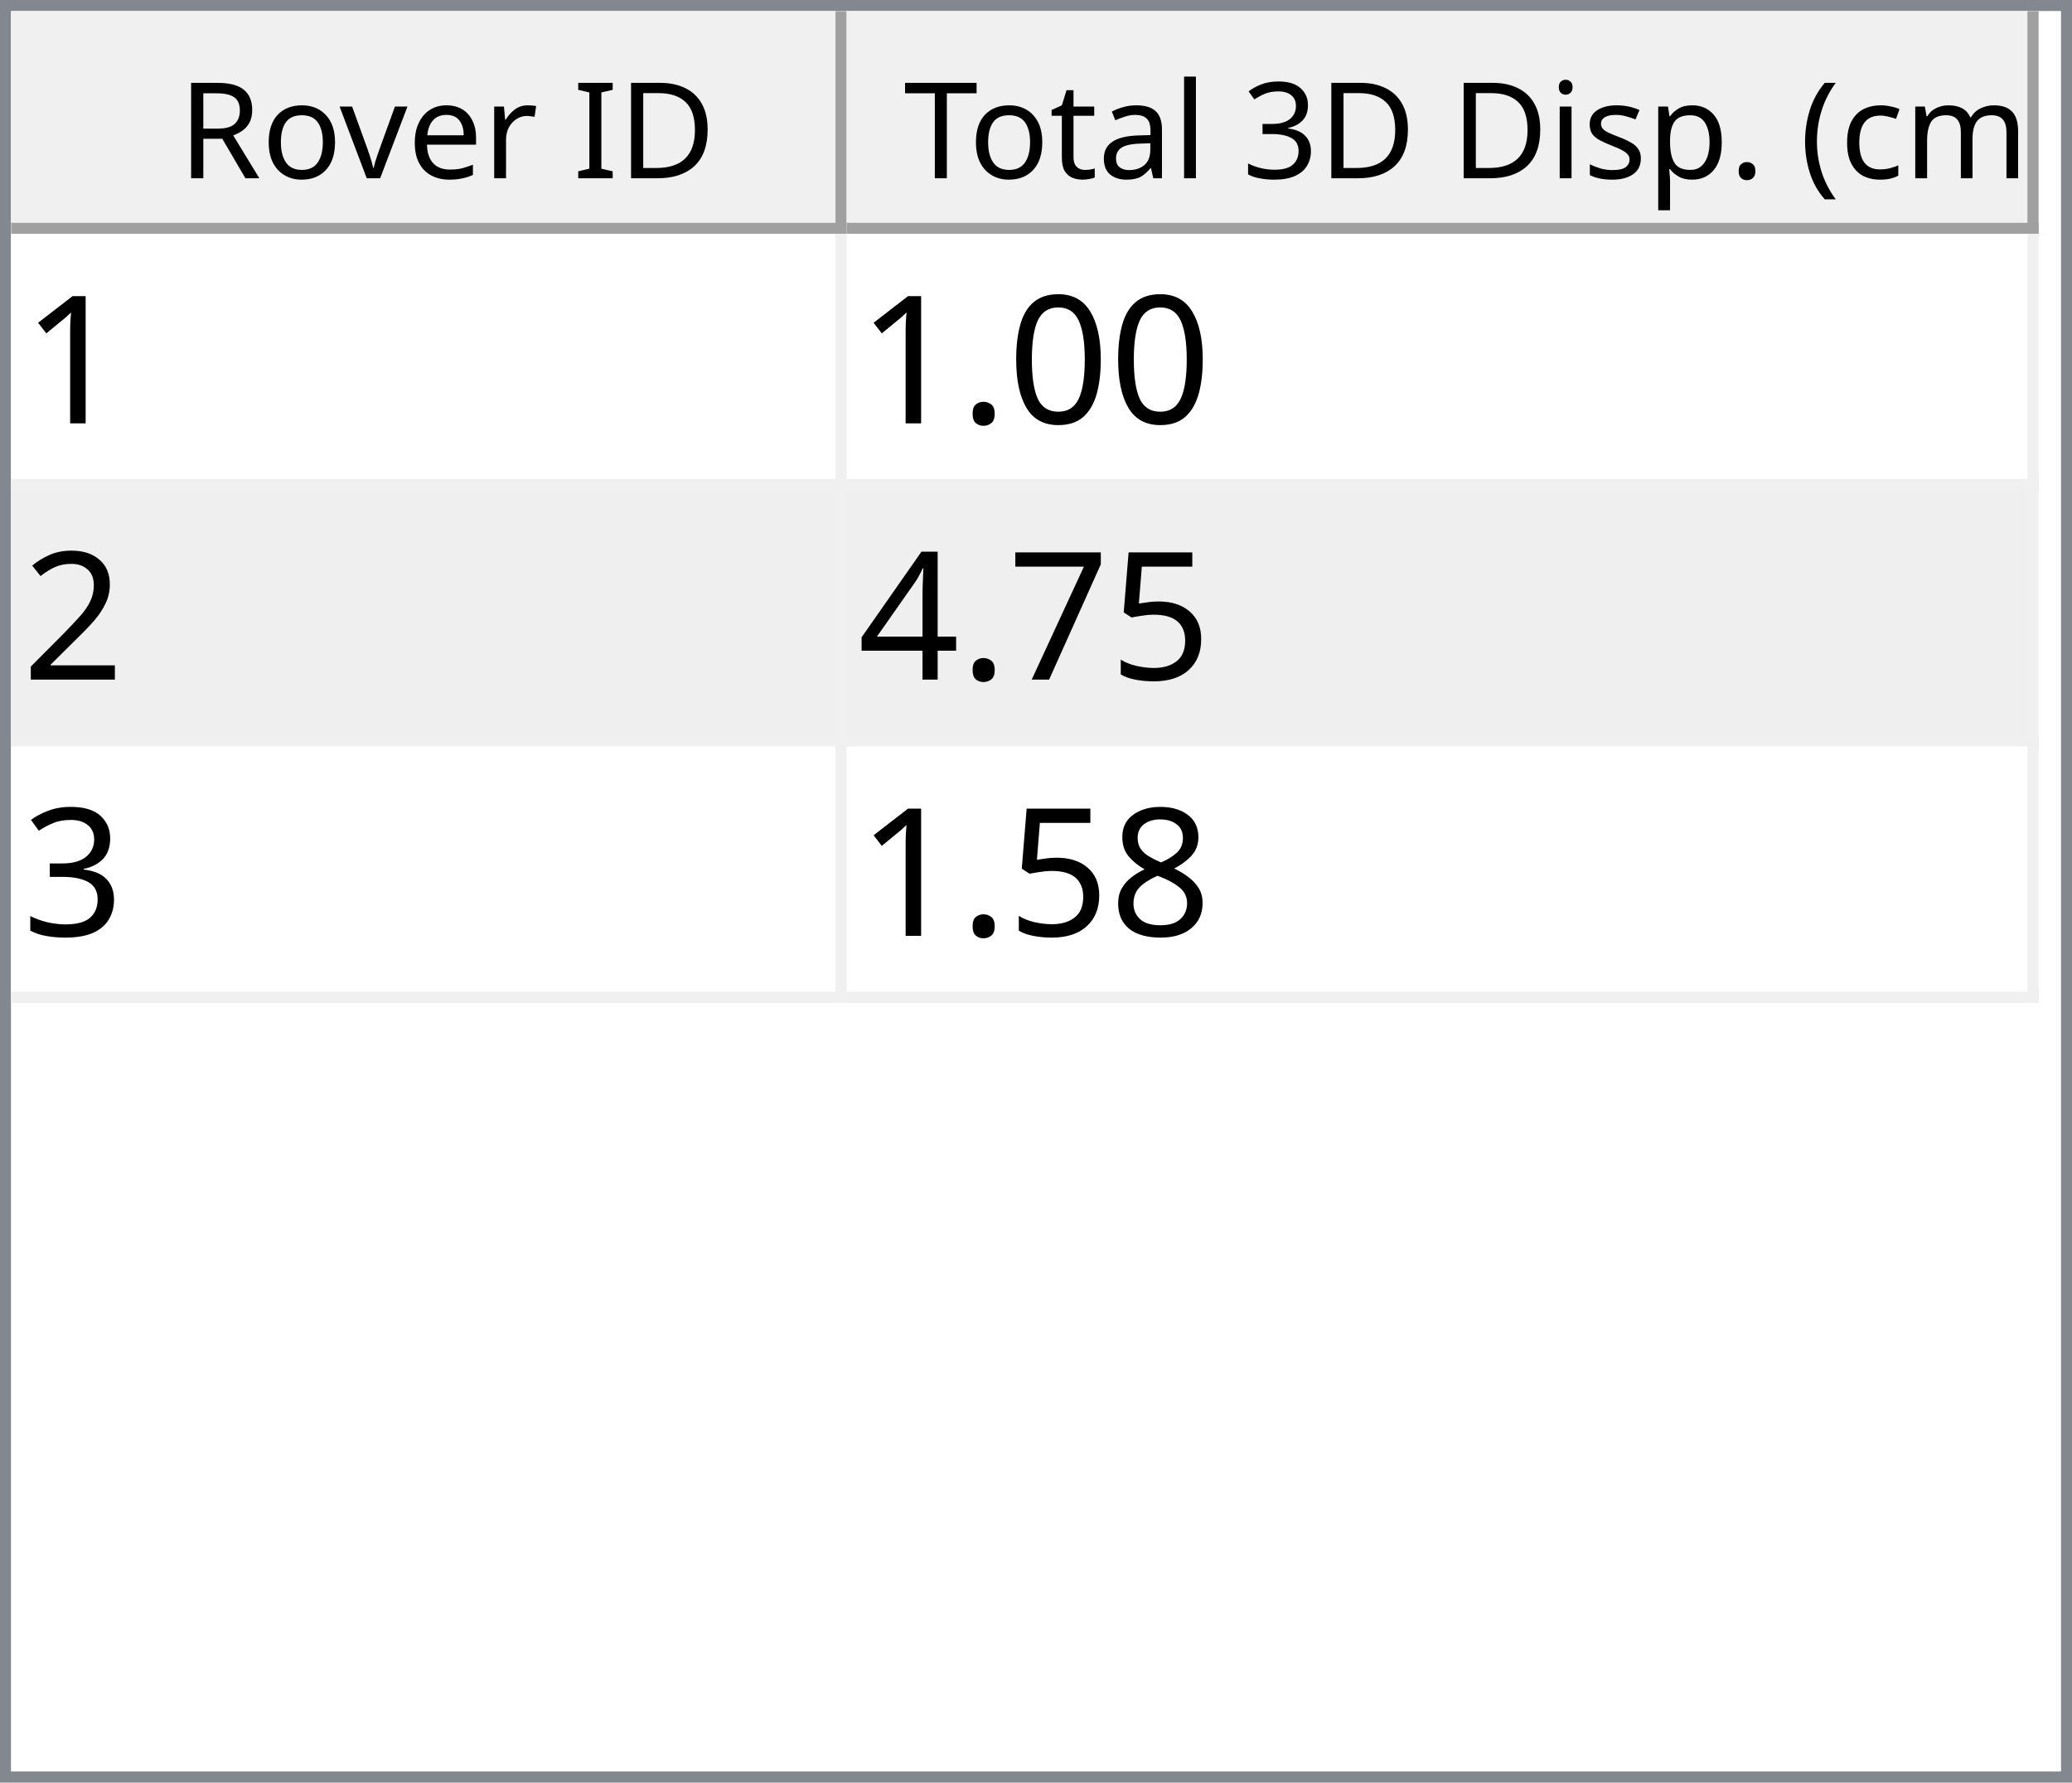
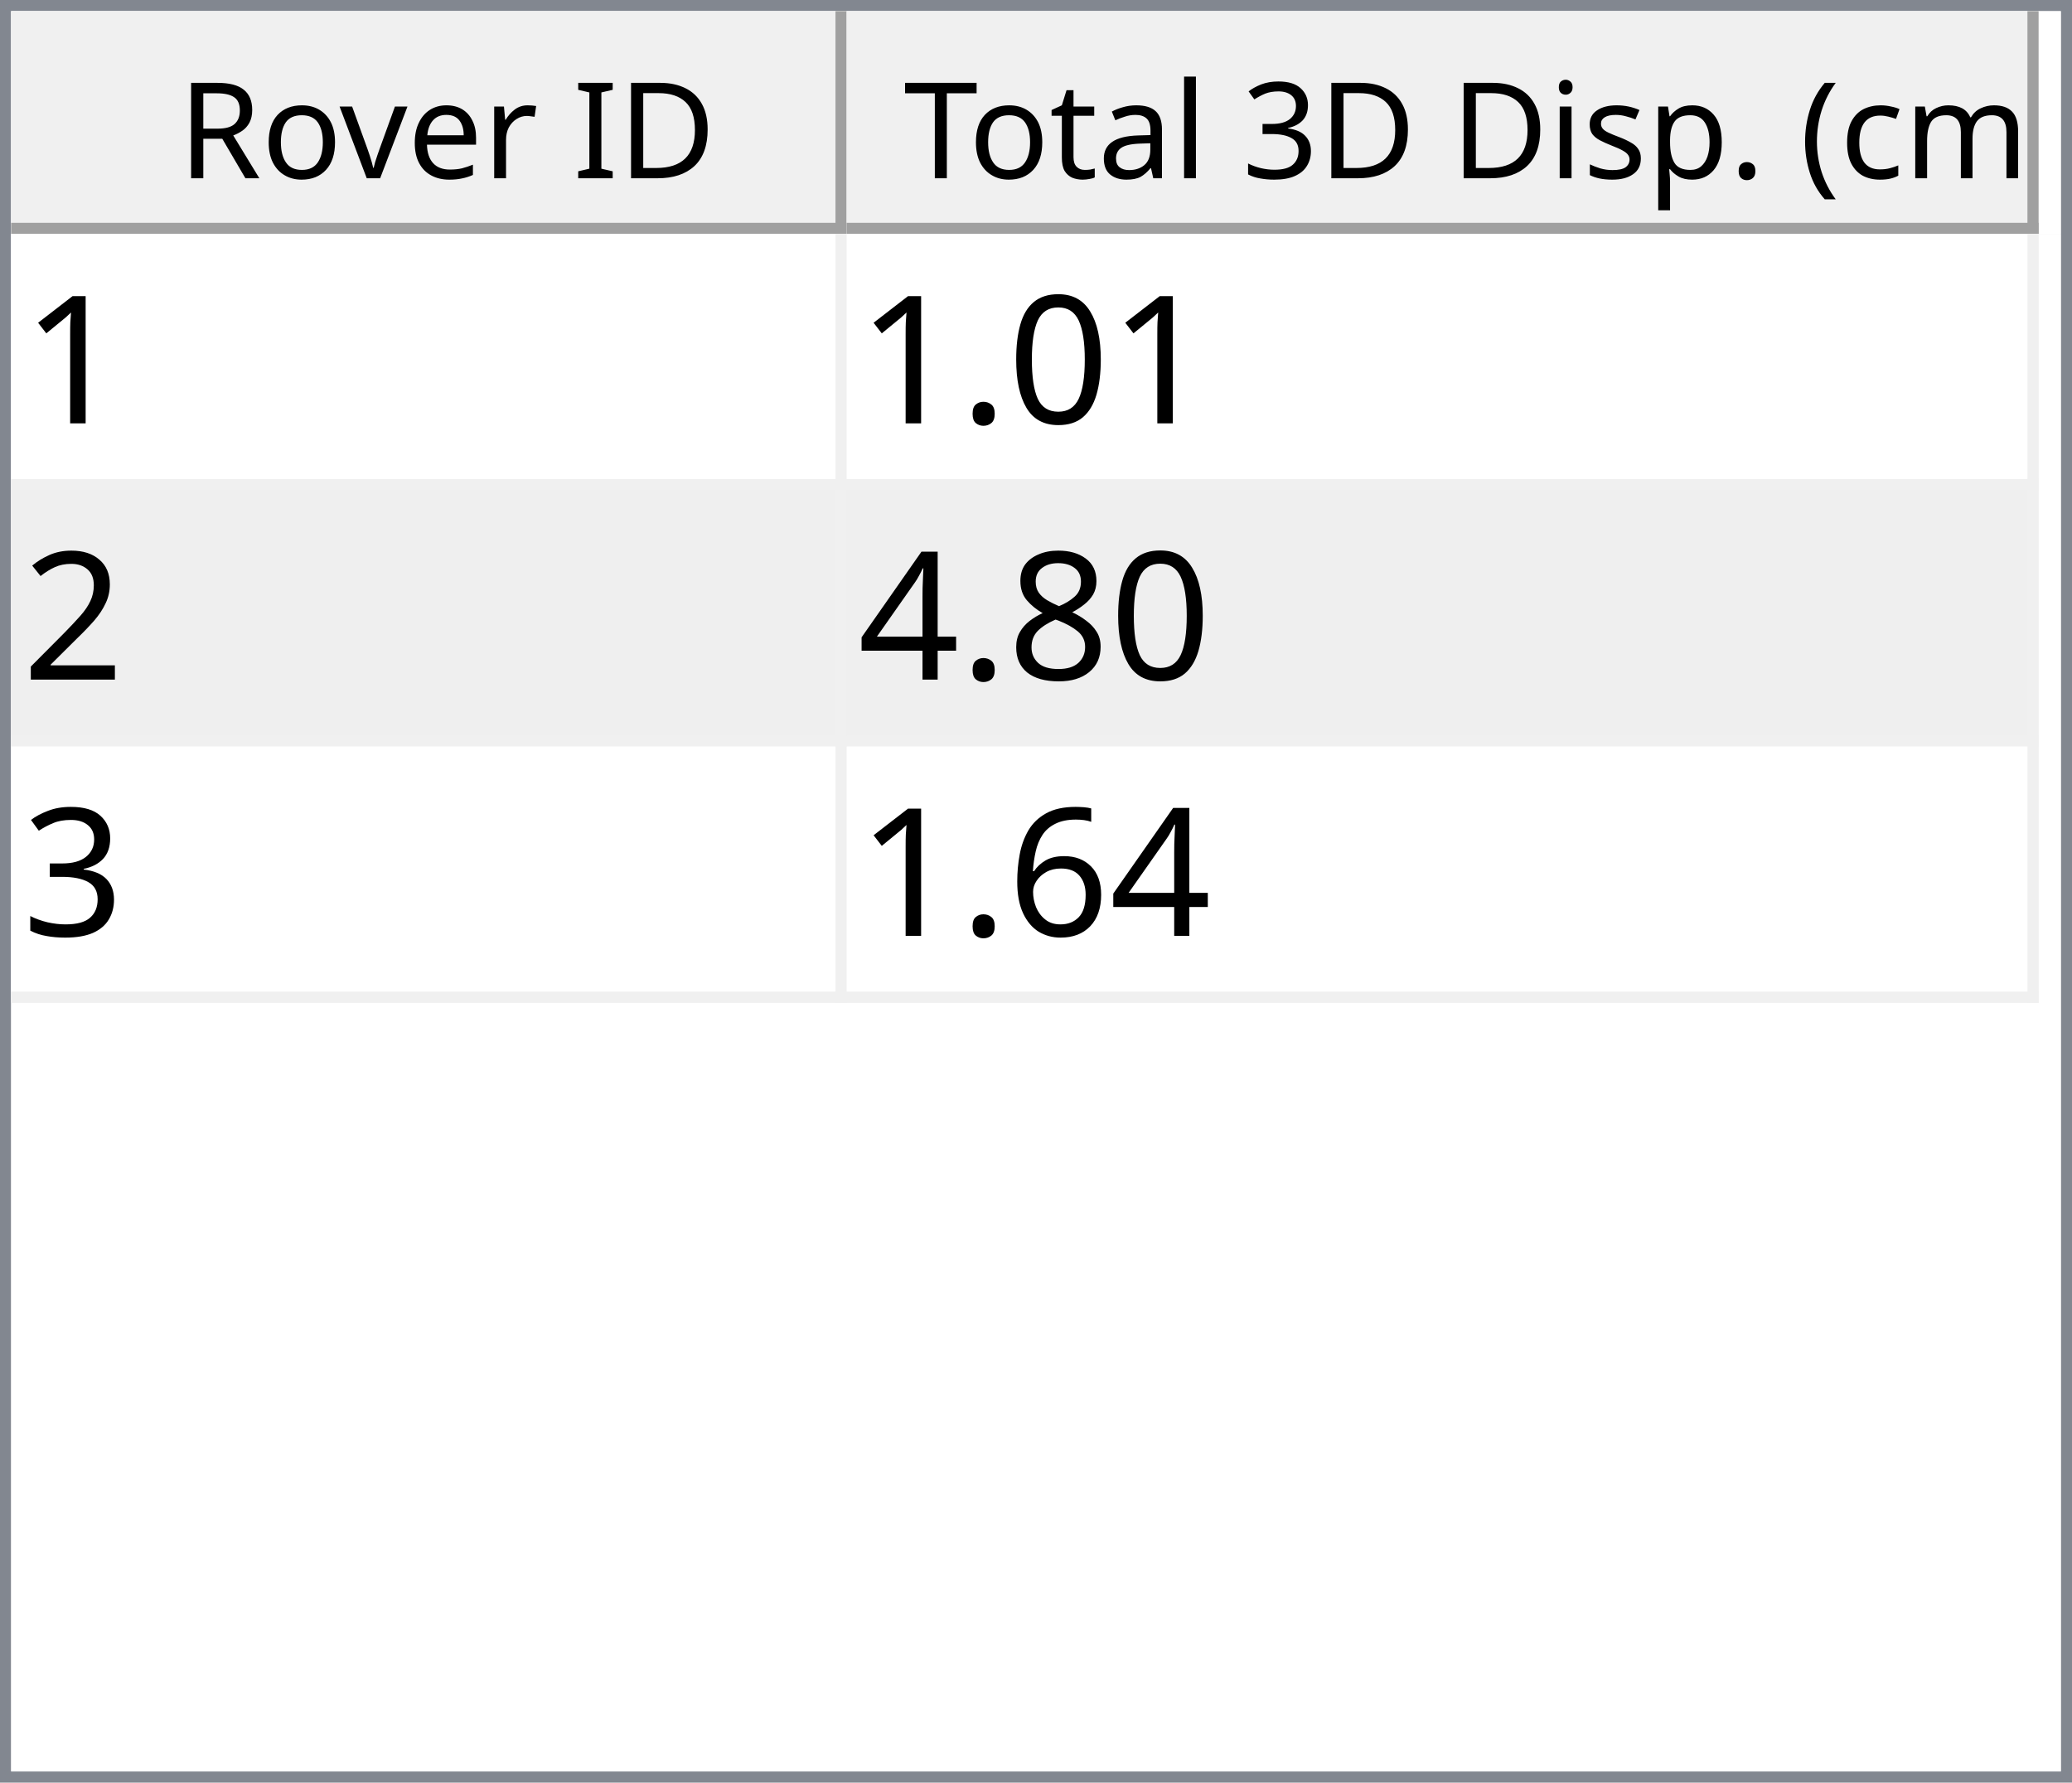
<svg xmlns="http://www.w3.org/2000/svg" style="fill-opacity:1; color-rendering:auto; color-interpolation:auto; text-rendering:auto; stroke:black; stroke-linecap:square; stroke-miterlimit:10; shape-rendering:auto; stroke-opacity:1; fill:black; stroke-dasharray:none; font-weight:normal; stroke-width:1; font-family:'Dialog'; font-style:normal; stroke-linejoin:miter; font-size:12px; stroke-dashoffset:0; image-rendering:auto;" width="186" height="160">
  <defs id="genericDefs" />
  <g>
    <defs id="defs1">
      <clipPath clipPathUnits="userSpaceOnUse" id="clipPath1">
        <path d="M0 0 L186 0 L186 160 L0 160 L0 0 Z" />
      </clipPath>
      <clipPath clipPathUnits="userSpaceOnUse" id="clipPath2">
        <path d="M0 0 L0 160 L186 160 L186 0 Z" />
      </clipPath>
      <clipPath clipPathUnits="userSpaceOnUse" id="clipPath3">
        <path d="M0 0 L0 20 L184 20 L184 0 Z" />
      </clipPath>
      <clipPath clipPathUnits="userSpaceOnUse" id="clipPath4">
        <path d="M0 0 L0 20 L75 20 L75 0 Z" />
      </clipPath>
      <clipPath clipPathUnits="userSpaceOnUse" id="clipPath5">
        <path d="M1 1 L1 19 L74 19 L74 1 Z" />
      </clipPath>
      <clipPath clipPathUnits="userSpaceOnUse" id="clipPath6">
        <path d="M0 0 L0 18 L73 18 L73 0 Z" />
      </clipPath>
      <clipPath clipPathUnits="userSpaceOnUse" id="clipPath7">
        <path d="M-0.5 -0.5 L-0.5 19.5 L74.5 19.5 L74.5 -0.5 Z" />
      </clipPath>
      <clipPath clipPathUnits="userSpaceOnUse" id="clipPath8">
        <path d="M0 0 L0 20 L107 20 L107 0 Z" />
      </clipPath>
      <clipPath clipPathUnits="userSpaceOnUse" id="clipPath9">
        <path d="M1 1 L1 19 L106 19 L106 1 Z" />
      </clipPath>
      <clipPath clipPathUnits="userSpaceOnUse" id="clipPath10">
        <path d="M0 0 L0 18 L105 18 L105 0 Z" />
      </clipPath>
      <clipPath clipPathUnits="userSpaceOnUse" id="clipPath11">
        <path d="M-0.5 -0.5 L-0.5 19.5 L106.5 19.5 L106.5 -0.5 Z" />
      </clipPath>
      <clipPath clipPathUnits="userSpaceOnUse" id="clipPath12">
        <path d="M0 0 L0 138 L184 138 L184 0 Z" />
      </clipPath>
      <clipPath clipPathUnits="userSpaceOnUse" id="clipPath13">
        <path d="M0 0 L0 69 L182 69 L182 0 Z" />
      </clipPath>
      <clipPath clipPathUnits="userSpaceOnUse" id="clipPath14">
        <path d="M-0.5 -0.5 L-0.5 68.5 L181.5 68.5 L181.5 -0.5 Z" />
      </clipPath>
      <clipPath clipPathUnits="userSpaceOnUse" id="clipPath15">
        <path d="M0 0 L0 22 L74 22 L74 0 Z" />
      </clipPath>
      <clipPath clipPathUnits="userSpaceOnUse" id="clipPath16">
        <path d="M0 0 L0 22 L106 22 L106 0 Z" />
      </clipPath>
      <font horiz-adv-x="64.551" id="font1">
        <font-face ascent="107.91" descent="25.098" units-per-em="100" style="font-style:normal; font-family:Segoe UI; font-weight:normal;" />
        <missing-glyph horiz-adv-x="64.551" d="M8.109 0 L8.109 68.266 L56.453 68.266 L56.453 0 L8.109 0 ZM15.328 7.234 L49.219 7.234 L49.219 61.031 L15.328 61.031 L15.328 7.234 Z" />
        <glyph unicode="D" horiz-adv-x="70.117" d="M9.188 0 L9.188 70.016 L28.516 70.016 Q65.531 70.016 65.531 35.891 Q65.531 19.672 55.25 9.836 Q44.969 0 27.734 0 L9.188 0 ZM17.391 62.594 L17.391 7.422 L27.828 7.422 Q41.609 7.422 49.273 14.797 Q56.938 22.172 56.938 35.688 Q56.938 62.594 28.328 62.594 L17.391 62.594 Z" />
        <glyph unicode="I" horiz-adv-x="26.611" d="M17.391 0 L9.188 0 L9.188 70.016 L17.391 70.016 L17.391 0 Z" />
        <glyph unicode=" " horiz-adv-x="27.393" d="" />
        <glyph unicode="r" horiz-adv-x="34.766" d="M34.188 41.891 Q32.078 43.5 28.125 43.5 Q23 43.5 19.555 38.672 Q16.109 33.844 16.109 25.484 L16.109 0 L8.109 0 L8.109 50 L16.109 50 L16.109 39.703 L16.312 39.703 Q18.016 44.969 21.531 47.922 Q25.047 50.875 29.391 50.875 Q32.516 50.875 34.188 50.203 L34.188 41.891 Z" />
        <glyph unicode="e" horiz-adv-x="52.295" d="M48.297 23 L12.984 23 Q13.188 14.656 17.484 10.109 Q21.781 5.562 29.297 5.562 Q37.75 5.562 44.828 11.141 L44.828 3.609 Q38.234 -1.172 27.391 -1.172 Q16.797 -1.172 10.742 5.641 Q4.688 12.453 4.688 24.812 Q4.688 36.469 11.305 43.82 Q17.922 51.172 27.734 51.172 Q37.547 51.172 42.922 44.828 Q48.297 38.484 48.297 27.203 L48.297 23 ZM40.094 29.781 Q40.047 36.719 36.75 40.578 Q33.453 44.438 27.594 44.438 Q21.922 44.438 17.969 40.383 Q14.016 36.328 13.094 29.781 L40.094 29.781 Z" />
        <glyph unicode="v" horiz-adv-x="47.9" d="M47.406 50 L27.484 0 L19.625 0 L0.688 50 L9.469 50 L22.172 13.672 Q23.578 9.672 23.922 6.688 L24.125 6.688 Q24.609 10.453 25.688 13.484 L38.969 50 L47.406 50 Z" />
        <glyph unicode="o" horiz-adv-x="58.594" d="M29 -1.172 Q17.922 -1.172 11.305 5.836 Q4.688 12.844 4.688 24.422 Q4.688 37.016 11.57 44.094 Q18.453 51.172 30.172 51.172 Q41.359 51.172 47.633 44.289 Q53.906 37.406 53.906 25.203 Q53.906 13.234 47.141 6.031 Q40.375 -1.172 29 -1.172 ZM29.594 44.438 Q21.875 44.438 17.383 39.188 Q12.891 33.938 12.891 24.703 Q12.891 15.828 17.43 10.695 Q21.969 5.562 29.594 5.562 Q37.359 5.562 41.531 10.594 Q45.703 15.625 45.703 24.906 Q45.703 34.281 41.531 39.359 Q37.359 44.438 29.594 44.438 Z" />
        <glyph unicode="R" horiz-adv-x="59.814" d="M59.375 0 L49.609 0 L37.891 19.625 Q36.281 22.359 34.766 24.289 Q33.25 26.219 31.664 27.438 Q30.078 28.656 28.25 29.219 Q26.422 29.781 24.125 29.781 L17.391 29.781 L17.391 0 L9.188 0 L9.188 70.016 L30.078 70.016 Q34.672 70.016 38.555 68.867 Q42.438 67.719 45.289 65.375 Q48.141 63.031 49.758 59.547 Q51.375 56.062 51.375 51.375 Q51.375 47.703 50.273 44.656 Q49.172 41.609 47.148 39.211 Q45.125 36.812 42.266 35.133 Q39.406 33.453 35.844 32.516 L35.844 32.328 Q37.594 31.547 38.891 30.547 Q40.188 29.547 41.359 28.18 Q42.531 26.812 43.68 25.078 Q44.828 23.344 46.234 21.047 L59.375 0 ZM17.391 62.594 L17.391 37.203 L28.516 37.203 Q31.594 37.203 34.203 38.133 Q36.812 39.062 38.719 40.797 Q40.625 42.531 41.703 45.047 Q42.781 47.562 42.781 50.688 Q42.781 56.297 39.141 59.445 Q35.5 62.594 28.609 62.594 L17.391 62.594 Z" />
        <glyph unicode=")" horiz-adv-x="30.176" d="M8.297 -15.922 L1.172 -15.922 Q16.406 2.344 16.406 26.812 Q16.406 51.469 1.078 70.016 L8.297 70.016 Q23.531 52.156 23.531 26.703 Q23.531 1.375 8.297 -15.922 Z" />
        <glyph unicode="m" horiz-adv-x="86.133" d="M79.109 0 L71.094 0 L71.094 28.719 Q71.094 37.016 68.531 40.727 Q65.969 44.438 59.906 44.438 Q54.781 44.438 51.195 39.75 Q47.609 35.062 47.609 28.516 L47.609 0 L39.594 0 L39.594 29.688 Q39.594 44.438 28.219 44.438 Q22.953 44.438 19.531 40.016 Q16.109 35.594 16.109 28.516 L16.109 0 L8.109 0 L8.109 50 L16.109 50 L16.109 42.094 L16.312 42.094 Q21.625 51.172 31.844 51.172 Q36.969 51.172 40.773 48.312 Q44.578 45.453 46 40.828 Q51.562 51.172 62.594 51.172 Q79.109 51.172 79.109 30.812 L79.109 0 Z" />
        <glyph unicode="c" horiz-adv-x="46.191" d="M42.188 2.297 Q36.422 -1.172 28.516 -1.172 Q17.828 -1.172 11.258 5.789 Q4.688 12.75 4.688 23.828 Q4.688 36.188 11.766 43.68 Q18.844 51.172 30.672 51.172 Q37.25 51.172 42.281 48.734 L42.281 40.531 Q36.719 44.438 30.375 44.438 Q22.703 44.438 17.797 38.945 Q12.891 33.453 12.891 24.516 Q12.891 15.719 17.508 10.641 Q22.125 5.562 29.891 5.562 Q36.422 5.562 42.188 9.906 L42.188 2.297 Z" />
        <glyph unicode="(" horiz-adv-x="30.176" d="M29.109 -15.922 L21.969 -15.922 Q6.844 1.375 6.844 26.703 Q6.844 52.156 21.969 70.016 L29.203 70.016 Q13.875 51.469 13.875 26.812 Q13.875 2.344 29.109 -15.922 Z" />
        <glyph unicode="." horiz-adv-x="21.68" d="M10.891 -1.078 Q8.641 -1.078 7.055 0.539 Q5.469 2.156 5.469 4.391 Q5.469 6.641 7.055 8.273 Q8.641 9.906 10.891 9.906 Q13.188 9.906 14.797 8.273 Q16.406 6.641 16.406 4.391 Q16.406 2.156 14.797 0.539 Q13.188 -1.078 10.891 -1.078 Z" />
        <glyph unicode="p" horiz-adv-x="58.789" d="M16.312 7.234 L16.109 7.234 L16.109 -23 L8.109 -23 L8.109 50 L16.109 50 L16.109 41.219 L16.312 41.219 Q22.219 51.172 33.594 51.172 Q43.266 51.172 48.688 44.461 Q54.109 37.75 54.109 26.469 Q54.109 13.922 48 6.375 Q41.891 -1.172 31.297 -1.172 Q21.578 -1.172 16.312 7.234 ZM16.109 27.391 L16.109 20.406 Q16.109 14.203 20.141 9.883 Q24.172 5.562 30.375 5.562 Q37.641 5.562 41.773 11.133 Q45.906 16.703 45.906 26.609 Q45.906 34.969 42.047 39.703 Q38.188 44.438 31.594 44.438 Q24.609 44.438 20.359 39.578 Q16.109 34.719 16.109 27.391 Z" />
        <glyph unicode="s" horiz-adv-x="42.432" d="M5.078 1.812 L5.078 10.406 Q11.625 5.562 19.484 5.562 Q30.031 5.562 30.031 12.594 Q30.031 14.594 29.125 15.992 Q28.219 17.391 26.68 18.461 Q25.141 19.531 23.07 20.383 Q21 21.234 18.609 22.172 Q15.281 23.484 12.766 24.828 Q10.25 26.172 8.57 27.859 Q6.891 29.547 6.031 31.695 Q5.172 33.844 5.172 36.719 Q5.172 40.234 6.789 42.945 Q8.406 45.656 11.086 47.484 Q13.766 49.312 17.211 50.242 Q20.656 51.172 24.312 51.172 Q30.812 51.172 35.938 48.922 L35.938 40.828 Q30.422 44.438 23.25 44.438 Q21 44.438 19.195 43.922 Q17.391 43.406 16.094 42.477 Q14.797 41.547 14.086 40.258 Q13.375 38.969 13.375 37.406 Q13.375 35.453 14.086 34.133 Q14.797 32.812 16.164 31.789 Q17.531 30.766 19.484 29.938 Q21.438 29.109 23.922 28.125 Q27.25 26.859 29.883 25.516 Q32.516 24.172 34.375 22.484 Q36.234 20.797 37.234 18.602 Q38.234 16.406 38.234 13.375 Q38.234 9.672 36.602 6.938 Q34.969 4.203 32.234 2.398 Q29.5 0.594 25.93 -0.289 Q22.359 -1.172 18.453 -1.172 Q10.75 -1.172 5.078 1.812 Z" />
        <glyph unicode="i" horiz-adv-x="24.219" d="M12.203 62.703 Q10.062 62.703 8.547 64.164 Q7.031 65.625 7.031 67.875 Q7.031 70.125 8.547 71.609 Q10.062 73.094 12.203 73.094 Q14.406 73.094 15.945 71.609 Q17.484 70.125 17.484 67.875 Q17.484 65.719 15.945 64.211 Q14.406 62.703 12.203 62.703 ZM16.109 0 L8.109 0 L8.109 50 L16.109 50 L16.109 0 Z" />
        <glyph unicode="3" horiz-adv-x="53.906" d="M46.531 19.828 Q46.531 15.094 44.75 11.211 Q42.969 7.328 39.719 4.57 Q36.469 1.812 31.93 0.297 Q27.391 -1.219 21.922 -1.219 Q11.922 -1.219 6 2.594 L6 11.188 Q13.094 5.609 22.219 5.609 Q25.875 5.609 28.828 6.539 Q31.781 7.469 33.906 9.227 Q36.031 10.984 37.18 13.477 Q38.328 15.969 38.328 19.094 Q38.328 32.812 18.797 32.812 L12.984 32.812 L12.984 39.594 L18.5 39.594 Q35.797 39.594 35.797 52.484 Q35.797 64.406 22.609 64.406 Q15.188 64.406 8.688 59.422 L8.688 67.188 Q15.375 71.188 24.609 71.188 Q29 71.188 32.57 69.969 Q36.141 68.75 38.68 66.555 Q41.219 64.359 42.609 61.281 Q44 58.203 44 54.5 Q44 40.672 30.031 36.719 L30.031 36.531 Q33.594 36.141 36.625 34.797 Q39.656 33.453 41.852 31.305 Q44.047 29.156 45.289 26.25 Q46.531 23.344 46.531 19.828 Z" />
        <glyph unicode="l" horiz-adv-x="24.219" d="M16.109 0 L8.109 0 L8.109 74.031 L16.109 74.031 L16.109 0 Z" />
        <glyph unicode="a" horiz-adv-x="50.879" d="M43.891 0 L35.891 0 L35.891 7.812 L35.688 7.812 Q30.469 -1.172 20.312 -1.172 Q12.844 -1.172 8.617 2.781 Q4.391 6.734 4.391 13.281 Q4.391 27.297 20.906 29.594 L35.891 31.688 Q35.891 44.438 25.594 44.438 Q16.547 44.438 9.281 38.281 L9.281 46.484 Q16.656 51.172 26.266 51.172 Q43.891 51.172 43.891 32.516 L43.891 0 ZM35.891 25.297 L23.828 23.641 Q18.266 22.859 15.43 20.875 Q12.594 18.891 12.594 13.875 Q12.594 10.203 15.211 7.883 Q17.828 5.562 22.172 5.562 Q28.125 5.562 32.008 9.742 Q35.891 13.922 35.891 20.312 L35.891 25.297 Z" />
        <glyph unicode="t" horiz-adv-x="33.887" d="M31.297 0.484 Q28.469 -1.078 23.828 -1.078 Q10.688 -1.078 10.688 13.578 L10.688 43.172 L2.094 43.172 L2.094 50 L10.688 50 L10.688 62.203 L18.703 64.797 L18.703 50 L31.297 50 L31.297 43.172 L18.703 43.172 L18.703 14.984 Q18.703 9.969 20.414 7.82 Q22.125 5.672 26.078 5.672 Q29.109 5.672 31.297 7.328 L31.297 0.484 Z" />
        <glyph unicode="T" horiz-adv-x="52.393" d="M50.594 62.594 L30.375 62.594 L30.375 0 L22.172 0 L22.172 62.594 L2 62.594 L2 70.016 L50.594 70.016 L50.594 62.594 Z" />
      </font>
      <font horiz-adv-x="75.0" id="font2">
        <font-face ascent="100.537" descent="21.973" units-per-em="100" style="font-style:normal; font-family:sans-serif; font-weight:normal;" />
        <missing-glyph horiz-adv-x="75.0" d="M12.5 0 L12.5 62.5 L62.5 62.5 L62.5 0 L12.5 0 ZM14.062 1.562 L60.938 1.562 L60.938 60.938 L14.062 60.938 L14.062 1.562 Z" />
        <glyph unicode="1" horiz-adv-x="55.615" d="M37.25 0 L28.469 0 L28.469 56 Q25.297 52.984 20.141 49.953 Q14.984 46.922 10.891 45.406 L10.891 53.906 Q18.266 57.375 23.781 62.305 Q29.297 67.234 31.594 71.875 L37.25 71.875 L37.25 0 Z" />
        <glyph unicode="0" horiz-adv-x="55.615" d="M4.156 35.297 Q4.156 48 6.766 55.742 Q9.375 63.484 14.523 67.68 Q19.672 71.875 27.484 71.875 Q33.25 71.875 37.594 69.555 Q41.938 67.234 44.773 62.867 Q47.609 58.5 49.219 52.227 Q50.828 45.953 50.828 35.297 Q50.828 22.703 48.242 14.969 Q45.656 7.234 40.508 3.008 Q35.359 -1.219 27.484 -1.219 Q17.141 -1.219 11.234 6.203 Q4.156 15.141 4.156 35.297 ZM13.188 35.297 Q13.188 17.672 17.312 11.836 Q21.438 6 27.484 6 Q33.547 6 37.672 11.859 Q41.797 17.719 41.797 35.297 Q41.797 52.984 37.672 58.789 Q33.547 64.594 27.391 64.594 Q21.344 64.594 17.719 59.469 Q13.188 52.938 13.188 35.297 Z" />
        <glyph unicode="." horiz-adv-x="27.783" d="M9.078 0 L9.078 10.016 L19.094 10.016 L19.094 0 L9.078 0 Z" />
        <glyph unicode="2" horiz-adv-x="55.615" d="M50.344 8.453 L50.344 0 L3.031 0 Q2.938 3.172 4.047 6.109 Q5.859 10.938 9.836 15.625 Q13.812 20.312 21.344 26.469 Q33.016 36.031 37.117 41.625 Q41.219 47.219 41.219 52.203 Q41.219 57.422 37.477 61.008 Q33.734 64.594 27.734 64.594 Q21.391 64.594 17.578 60.789 Q13.766 56.984 13.719 50.25 L4.688 51.172 Q5.609 61.281 11.664 66.578 Q17.719 71.875 27.938 71.875 Q38.234 71.875 44.242 66.164 Q50.25 60.453 50.25 52 Q50.25 47.703 48.492 43.555 Q46.734 39.406 42.656 34.812 Q38.578 30.219 29.109 22.219 Q21.188 15.578 18.945 13.211 Q16.703 10.844 15.234 8.453 L50.344 8.453 Z" />
-         <glyph unicode="5" horiz-adv-x="55.615" d="M4.156 18.75 L13.375 19.531 Q14.406 12.797 18.141 9.398 Q21.875 6 27.156 6 Q33.5 6 37.891 10.789 Q42.281 15.578 42.281 23.484 Q42.281 31 38.062 35.352 Q33.844 39.703 27 39.703 Q22.75 39.703 19.336 37.773 Q15.922 35.844 13.969 32.766 L5.719 33.844 L12.641 70.609 L48.25 70.609 L48.25 62.203 L19.672 62.203 L15.828 42.969 Q22.266 47.469 29.344 47.469 Q38.719 47.469 45.164 40.969 Q51.609 34.469 51.609 24.266 Q51.609 14.547 45.953 7.469 Q39.062 -1.219 27.156 -1.219 Q17.391 -1.219 11.211 4.25 Q5.031 9.719 4.156 18.75 Z" />
-         <glyph unicode="7" horiz-adv-x="55.615" d="M4.734 62.203 L4.734 70.656 L51.078 70.656 L51.078 63.812 Q44.234 56.547 37.523 44.484 Q30.812 32.422 27.156 19.672 Q24.516 10.688 23.781 0 L14.75 0 Q14.891 8.453 18.062 20.414 Q21.234 32.375 27.172 43.484 Q33.109 54.594 39.797 62.203 L4.734 62.203 Z" />
+         <glyph unicode="8" horiz-adv-x="55.615" d="M17.672 38.812 Q12.203 40.828 9.57 44.539 Q6.938 48.25 6.938 53.422 Q6.938 61.234 12.555 66.555 Q18.172 71.875 27.484 71.875 Q36.859 71.875 42.578 66.43 Q48.297 60.984 48.297 53.172 Q48.297 48.188 45.68 44.508 Q43.062 40.828 37.75 38.812 Q44.344 36.672 47.781 31.883 Q51.219 27.094 51.219 20.453 Q51.219 11.281 44.727 5.031 Q38.234 -1.219 27.641 -1.219 Q17.047 -1.219 10.547 5.055 Q4.047 11.328 4.047 20.703 Q4.047 27.688 7.594 32.398 Q11.141 37.109 17.672 38.812 ZM15.922 53.719 Q15.922 48.641 19.195 45.414 Q22.469 42.188 27.688 42.188 Q32.766 42.188 36.016 45.383 Q39.266 48.578 39.266 53.219 Q39.266 58.062 35.914 61.359 Q32.562 64.656 27.594 64.656 Q22.562 64.656 19.242 61.43 Q15.922 58.203 15.922 53.719 ZM13.094 20.656 Q13.094 16.891 14.875 13.375 Q16.656 9.859 20.172 7.93 Q23.688 6 27.734 6 Q34.031 6 38.133 10.055 Q42.234 14.109 42.234 20.359 Q42.234 26.703 38.016 30.859 Q33.797 35.016 27.438 35.016 Q21.234 35.016 17.164 30.914 Q13.094 26.812 13.094 20.656 Z" />
        <glyph unicode="4" horiz-adv-x="55.615" d="M32.328 0 L32.328 17.141 L1.266 17.141 L1.266 25.203 L33.938 71.578 L41.109 71.578 L41.109 25.203 L50.781 25.203 L50.781 17.141 L41.109 17.141 L41.109 0 L32.328 0 ZM32.328 25.203 L32.328 57.469 L9.906 25.203 L32.328 25.203 Z" />
        <glyph unicode="3" horiz-adv-x="55.615" d="M4.203 18.891 L12.984 20.062 Q14.5 12.594 18.141 9.297 Q21.781 6 27 6 Q33.203 6 37.477 10.297 Q41.75 14.594 41.75 20.953 Q41.75 27 37.797 30.93 Q33.844 34.859 27.734 34.859 Q25.25 34.859 21.531 33.891 L22.516 41.609 Q23.391 41.5 23.922 41.5 Q29.547 41.5 34.039 44.43 Q38.531 47.359 38.531 53.469 Q38.531 58.297 35.258 61.477 Q31.984 64.656 26.812 64.656 Q21.688 64.656 18.266 61.43 Q14.844 58.203 13.875 51.766 L5.078 53.328 Q6.688 62.156 12.398 67.016 Q18.109 71.875 26.609 71.875 Q32.469 71.875 37.398 69.359 Q42.328 66.844 44.945 62.5 Q47.562 58.156 47.562 53.266 Q47.562 48.641 45.07 44.828 Q42.578 41.016 37.703 38.766 Q44.047 37.312 47.562 32.695 Q51.078 28.078 51.078 21.141 Q51.078 11.766 44.242 5.25 Q37.406 -1.266 26.953 -1.266 Q17.531 -1.266 11.305 4.352 Q5.078 9.969 4.203 18.891 Z" />
-         <glyph unicode="8" horiz-adv-x="55.615" d="M17.672 38.812 Q12.203 40.828 9.57 44.539 Q6.938 48.25 6.938 53.422 Q6.938 61.234 12.555 66.555 Q18.172 71.875 27.484 71.875 Q36.859 71.875 42.578 66.43 Q48.297 60.984 48.297 53.172 Q48.297 48.188 45.68 44.508 Q43.062 40.828 37.75 38.812 Q44.344 36.672 47.781 31.883 Q51.219 27.094 51.219 20.453 Q51.219 11.281 44.727 5.031 Q38.234 -1.219 27.641 -1.219 Q17.047 -1.219 10.547 5.055 Q4.047 11.328 4.047 20.703 Q4.047 27.688 7.594 32.398 Q11.141 37.109 17.672 38.812 ZM15.922 53.719 Q15.922 48.641 19.195 45.414 Q22.469 42.188 27.688 42.188 Q32.766 42.188 36.016 45.383 Q39.266 48.578 39.266 53.219 Q39.266 58.062 35.914 61.359 Q32.562 64.656 27.594 64.656 Q22.562 64.656 19.242 61.43 Q15.922 58.203 15.922 53.719 ZM13.094 20.656 Q13.094 16.891 14.875 13.375 Q16.656 9.859 20.172 7.93 Q23.688 6 27.734 6 Q34.031 6 38.133 10.055 Q42.234 14.109 42.234 20.359 Q42.234 26.703 38.016 30.859 Q33.797 35.016 27.438 35.016 Q21.234 35.016 17.164 30.914 Q13.094 26.812 13.094 20.656 Z" />
+         <glyph unicode="6" horiz-adv-x="55.615" d="M49.75 54.047 L41.016 53.375 Q39.844 58.547 37.703 60.891 Q34.125 64.656 28.906 64.656 Q24.703 64.656 21.531 62.312 Q17.391 59.281 14.992 53.469 Q12.594 47.656 12.5 36.922 Q15.672 41.75 20.266 44.094 Q24.859 46.438 29.891 46.438 Q38.672 46.438 44.852 39.969 Q51.031 33.5 51.031 23.25 Q51.031 16.5 48.125 10.719 Q45.219 4.938 40.141 1.859 Q35.062 -1.219 28.609 -1.219 Q17.625 -1.219 10.695 6.859 Q3.766 14.938 3.766 33.5 Q3.766 54.25 11.422 63.672 Q18.109 71.875 29.438 71.875 Q37.891 71.875 43.289 67.141 Q48.688 62.406 49.75 54.047 ZM13.875 23.188 Q13.875 18.656 15.797 14.508 Q17.719 10.359 21.188 8.18 Q24.656 6 28.469 6 Q34.031 6 38.039 10.492 Q42.047 14.984 42.047 22.703 Q42.047 30.125 38.086 34.398 Q34.125 38.672 28.125 38.672 Q22.172 38.672 18.023 34.398 Q13.875 30.125 13.875 23.188 Z" />
      </font>
    </defs>
    <g style="fill:white; stroke:white;">
      <rect x="0" y="0" width="186" style="clip-path:url(#clipPath1); stroke:none;" height="160" />
    </g>
    <g style="fill:white; text-rendering:optimizeSpeed; color-rendering:optimizeSpeed; image-rendering:optimizeSpeed; shape-rendering:crispEdges; stroke:white; color-interpolation:sRGB;">
      <rect x="0" width="186" height="160" y="0" style="stroke:none;" />
      <path style="stroke:none;" d="M0 160 L186 160 L186 0 L0 0 Z" />
    </g>
    <g style="fill:rgb(240,240,240); font-family:'Segoe UI'; stroke:rgb(240,240,240);">
      <rect x="0" y="0" width="186" style="clip-path:url(#clipPath2); stroke:none;" height="160" />
    </g>
    <g style="fill:rgb(130,135,144); font-family:'Segoe UI'; stroke:rgb(130,135,144);">
      <path d="M0 0 L186 0 L186 160 L0 160 L0 0 ZM1 1 L185 1 L185 159 L1 159 L1 1 Z" style="fill-rule:evenodd; clip-path:url(#clipPath2); stroke:none;" />
    </g>
    <g style="fill:white; font-family:'Segoe UI'; stroke:white;" transform="translate(1,1)">
      <rect x="0" y="0" width="184" style="clip-path:url(#clipPath3); stroke:none;" height="20" />
    </g>
    <g style="fill:rgb(240,240,240); font-family:'Segoe UI'; stroke:rgb(240,240,240);" transform="translate(1,1)">
      <rect x="0" y="0" width="75" style="clip-path:url(#clipPath4); stroke:none;" height="20" />
    </g>
    <g style="font-family:'Segoe UI';" transform="translate(2,2)">
      <text x="14" xml:space="preserve" y="14" style="clip-path:url(#clipPath6); stroke:none;">Rover ID</text>
    </g>
    <g style="fill:rgb(160,160,160); font-family:'Segoe UI'; stroke:rgb(160,160,160); stroke-linejoin:bevel;" transform="translate(1.5,1.5)">
      <line x1="74" x2="74" y1="0" style="fill:none; clip-path:url(#clipPath7);" y2="19" />
    </g>
    <g style="fill:rgb(160,160,160); font-family:'Segoe UI'; stroke:rgb(160,160,160); stroke-linejoin:bevel;" transform="matrix(1,0,0,1,1,1) translate(0.5,0.5)">
      <line x1="0" x2="74" y1="19" style="fill:none; clip-path:url(#clipPath7);" y2="19" />
    </g>
    <g style="fill:rgb(240,240,240); font-family:'Segoe UI'; stroke:rgb(240,240,240);" transform="translate(76,1)">
      <rect x="0" y="0" width="107" style="clip-path:url(#clipPath8); stroke:none;" height="20" />
    </g>
    <g style="font-family:'Segoe UI';" transform="translate(77,2)">
      <text x="1" xml:space="preserve" y="14" style="clip-path:url(#clipPath10); stroke:none;"> Total 3D Disp. (cm)</text>
    </g>
    <g style="fill:rgb(160,160,160); font-family:'Segoe UI'; stroke:rgb(160,160,160); stroke-linejoin:bevel;" transform="translate(76.5,1.5)">
      <line x1="106" x2="106" y1="0" style="fill:none; clip-path:url(#clipPath11);" y2="19" />
    </g>
    <g style="fill:rgb(160,160,160); font-family:'Segoe UI'; stroke:rgb(160,160,160); stroke-linejoin:bevel;" transform="matrix(1,0,0,1,76,1) translate(0.5,0.5)">
      <line x1="0" x2="106" y1="19" style="fill:none; clip-path:url(#clipPath11);" y2="19" />
    </g>
    <g style="fill:white; font-family:'Segoe UI'; stroke:white;" transform="translate(1,21)">
      <rect x="0" y="0" width="184" style="clip-path:url(#clipPath12); stroke:none;" height="138" />
    </g>
    <g style="fill:rgb(240,240,240); font-size:16px; font-family:sans-serif; stroke:rgb(240,240,240);" transform="translate(1,21)">
      <rect x="0" y="0" width="182" style="clip-path:url(#clipPath13); stroke:none;" height="69" />
      <line transform="translate(0.5,0.5)" x1="0" x2="181" y1="22" style="clip-path:url(#clipPath14); fill:none; stroke-linejoin:bevel;" y2="22" />
    </g>
    <g transform="matrix(1,0,0,1,1,21) translate(0.5,0.5)" style="fill:rgb(240,240,240); font-size:16px; font-family:sans-serif; stroke:rgb(240,240,240); stroke-linejoin:bevel;">
      <line x1="0" x2="181" y1="45" style="fill:none; clip-path:url(#clipPath14);" y2="45" />
    </g>
    <g transform="matrix(1,0,0,1,1,21) translate(0.5,0.5)" style="fill:rgb(240,240,240); font-size:16px; font-family:sans-serif; stroke:rgb(240,240,240); stroke-linejoin:bevel;">
      <line x1="0" x2="181" y1="68" style="fill:none; clip-path:url(#clipPath14);" y2="68" />
    </g>
    <g transform="matrix(1,0,0,1,1,21) translate(0.5,0.5)" style="fill:rgb(240,240,240); font-size:16px; font-family:sans-serif; stroke:rgb(240,240,240); stroke-linejoin:bevel;">
      <line x1="74" x2="74" y1="0" style="fill:none; clip-path:url(#clipPath14);" y2="68" />
    </g>
    <g transform="matrix(1,0,0,1,1,21) translate(0.5,0.5)" style="fill:rgb(240,240,240); font-size:16px; font-family:sans-serif; stroke:rgb(240,240,240); stroke-linejoin:bevel;">
      <line x1="181" x2="181" y1="0" style="fill:none; clip-path:url(#clipPath14);" y2="68" />
    </g>
    <g style="fill:white; font-size:16px; font-family:sans-serif; stroke:white;" transform="matrix(1,0,0,1,1,21)">
      <rect x="0" y="0" width="74" style="clip-path:url(#clipPath15); stroke:none;" height="22" />
      <text x="1" y="17" style="fill:black; clip-path:url(#clipPath15); stroke:none;" xml:space="preserve">1</text>
    </g>
    <g style="fill:white; font-size:16px; font-family:sans-serif; stroke:white;" transform="matrix(1,0,0,1,1,21) translate(75,0)">
      <rect x="0" y="0" width="106" style="clip-path:url(#clipPath16); stroke:none;" height="22" />
-       <text x="1" y="17" style="fill:black; clip-path:url(#clipPath16); stroke:none;" xml:space="preserve">1.00</text>
+       <text x="1" y="17" style="fill:black; clip-path:url(#clipPath16); stroke:none;" xml:space="preserve">1.01</text>
    </g>
    <g style="fill:rgb(239,239,239); font-size:16px; font-family:sans-serif; stroke:rgb(239,239,239);" transform="matrix(1,0,0,1,1,21) translate(0,23)">
      <rect x="0" y="0" width="74" style="clip-path:url(#clipPath15); stroke:none;" height="22" />
      <text x="1" y="17" style="fill:black; clip-path:url(#clipPath15); stroke:none;" xml:space="preserve">2</text>
    </g>
    <g style="fill:rgb(239,239,239); font-size:16px; font-family:sans-serif; stroke:rgb(239,239,239);" transform="matrix(1,0,0,1,1,21) translate(75,23)">
      <rect x="0" y="0" width="106" style="clip-path:url(#clipPath16); stroke:none;" height="22" />
-       <text x="1" y="17" style="fill:black; clip-path:url(#clipPath16); stroke:none;" xml:space="preserve">4.75</text>
+       <text x="1" y="17" style="fill:black; clip-path:url(#clipPath16); stroke:none;" xml:space="preserve">4.80</text>
    </g>
    <g style="fill:white; font-size:16px; font-family:sans-serif; stroke:white;" transform="matrix(1,0,0,1,1,21) translate(0,46)">
      <rect x="0" y="0" width="74" style="clip-path:url(#clipPath15); stroke:none;" height="22" />
      <text x="1" y="17" style="fill:black; clip-path:url(#clipPath15); stroke:none;" xml:space="preserve">3</text>
    </g>
    <g style="fill:white; font-size:16px; font-family:sans-serif; stroke:white;" transform="matrix(1,0,0,1,1,21) translate(75,46)">
      <rect x="0" y="0" width="106" style="clip-path:url(#clipPath16); stroke:none;" height="22" />
-       <text x="1" y="17" style="fill:black; clip-path:url(#clipPath16); stroke:none;" xml:space="preserve">1.58</text>
+       <text x="1" y="17" style="fill:black; clip-path:url(#clipPath16); stroke:none;" xml:space="preserve">1.64</text>
    </g>
  </g>
</svg>
